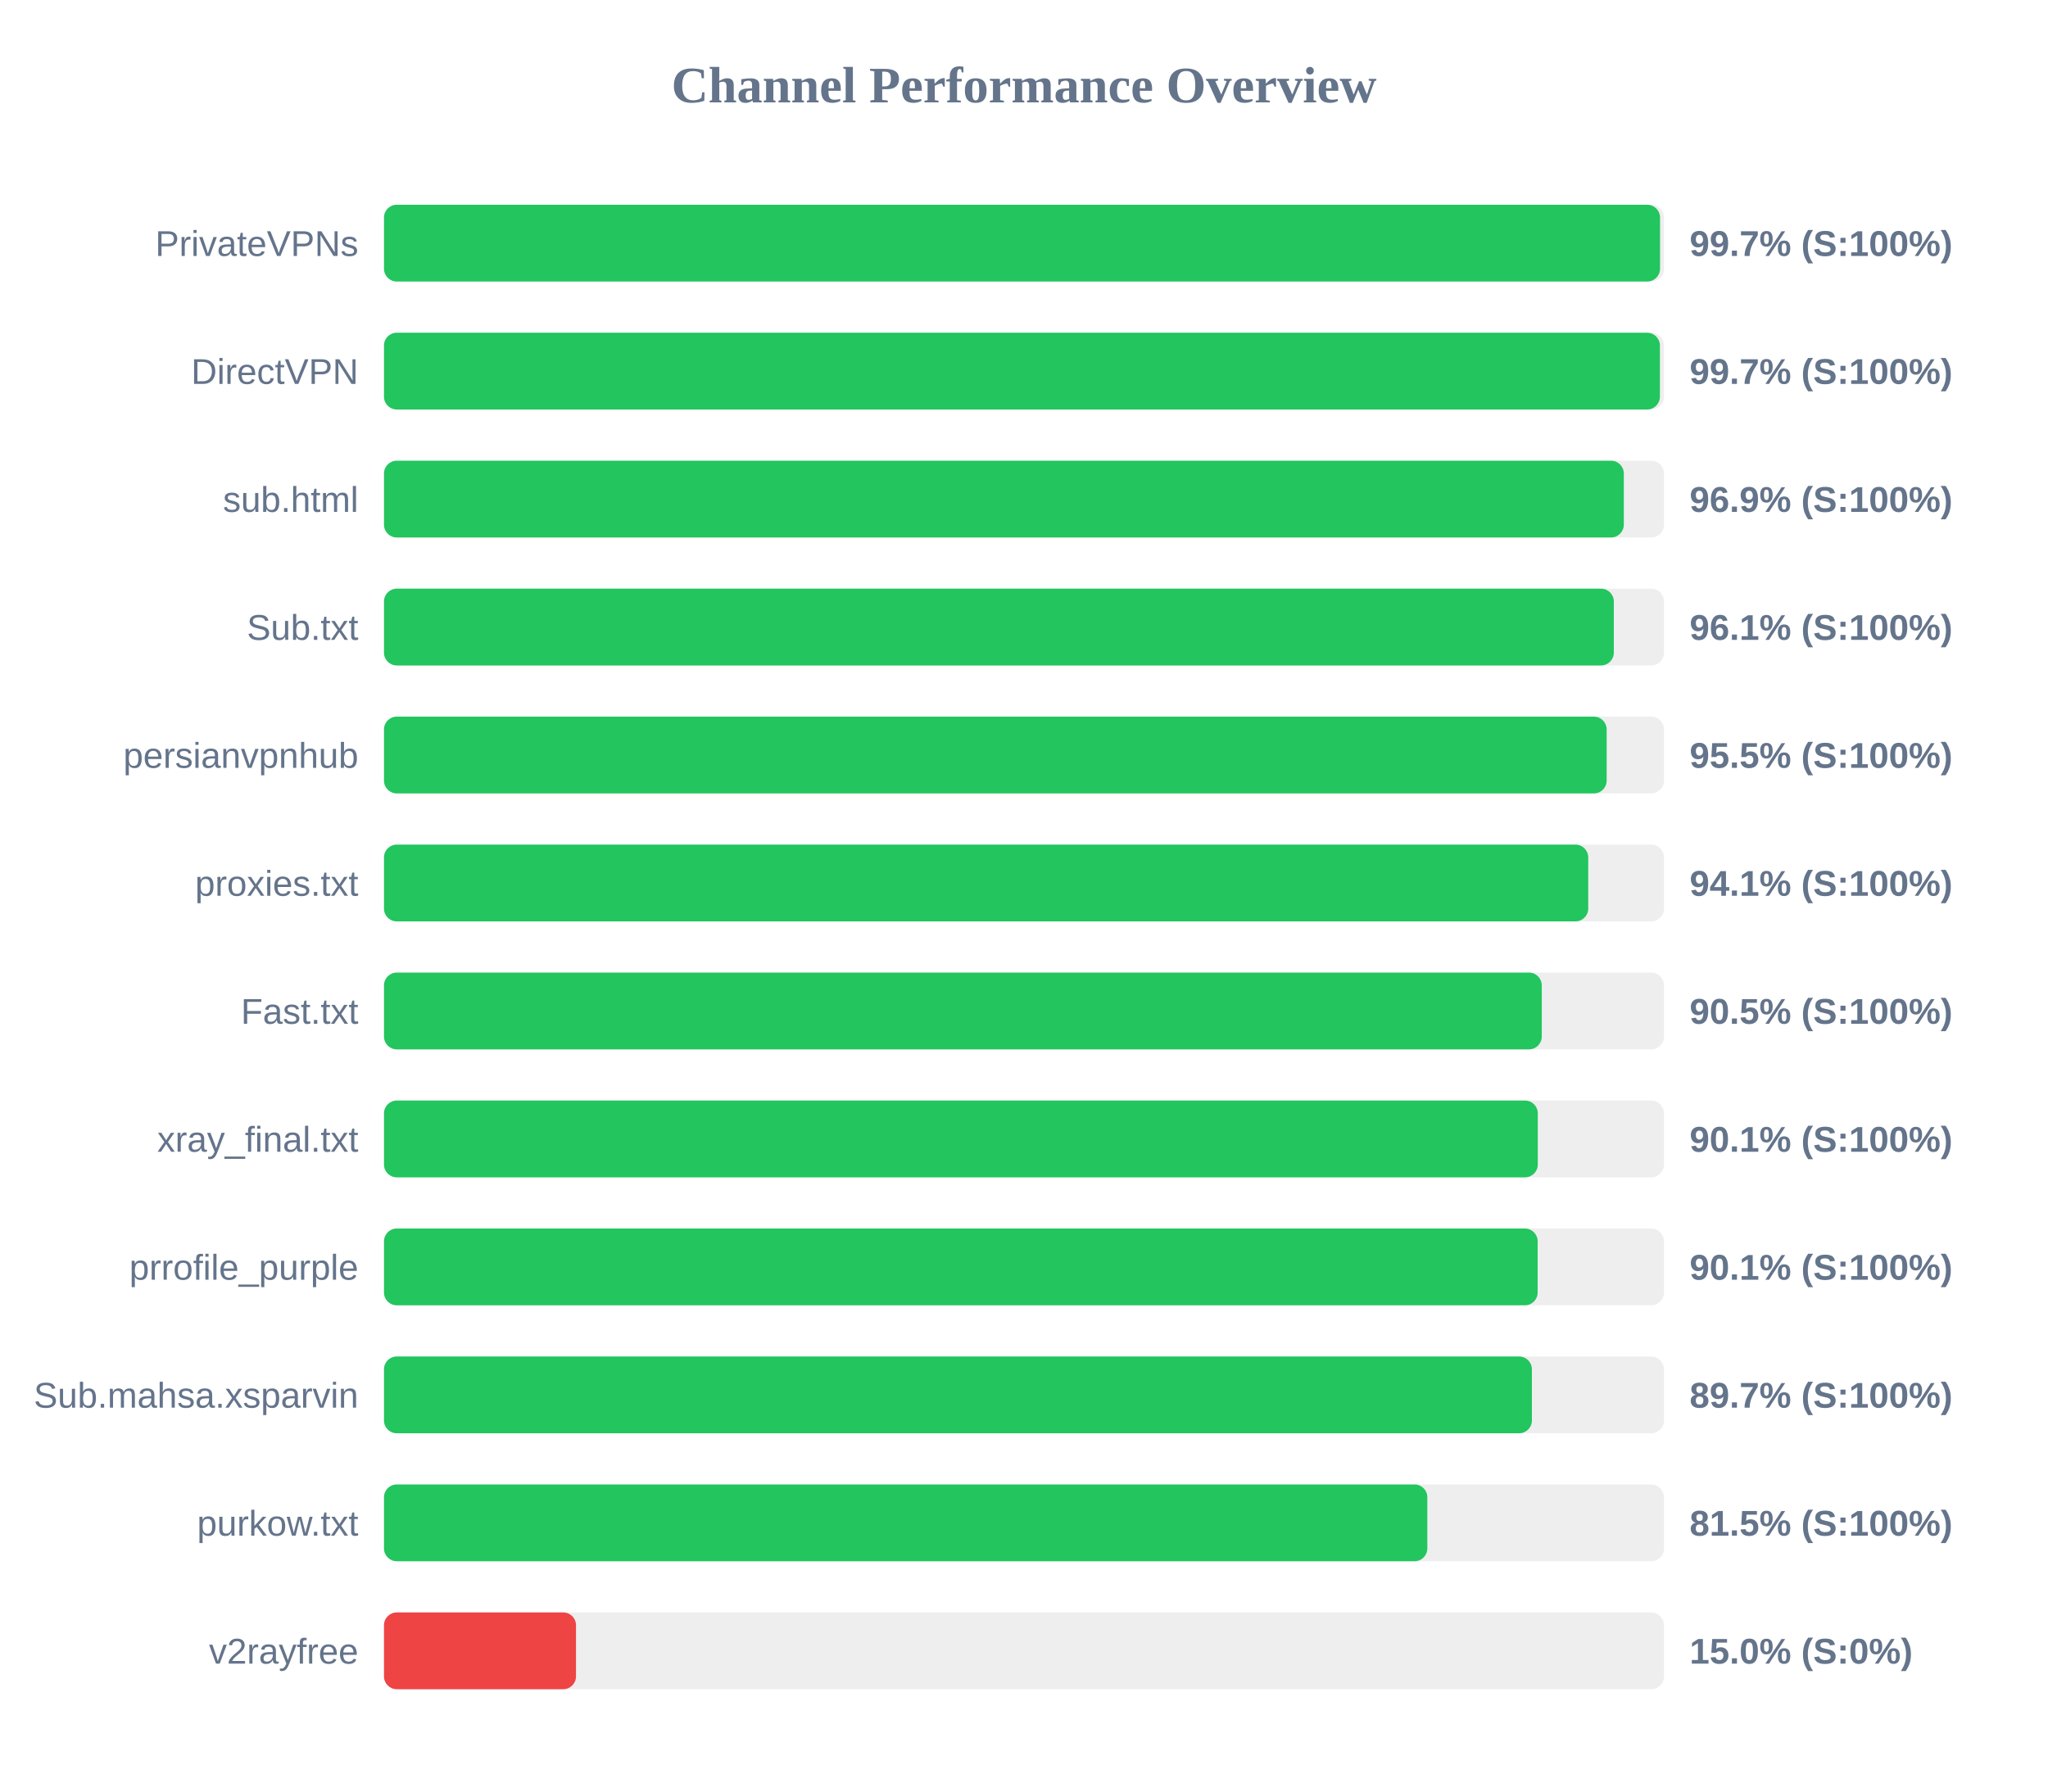
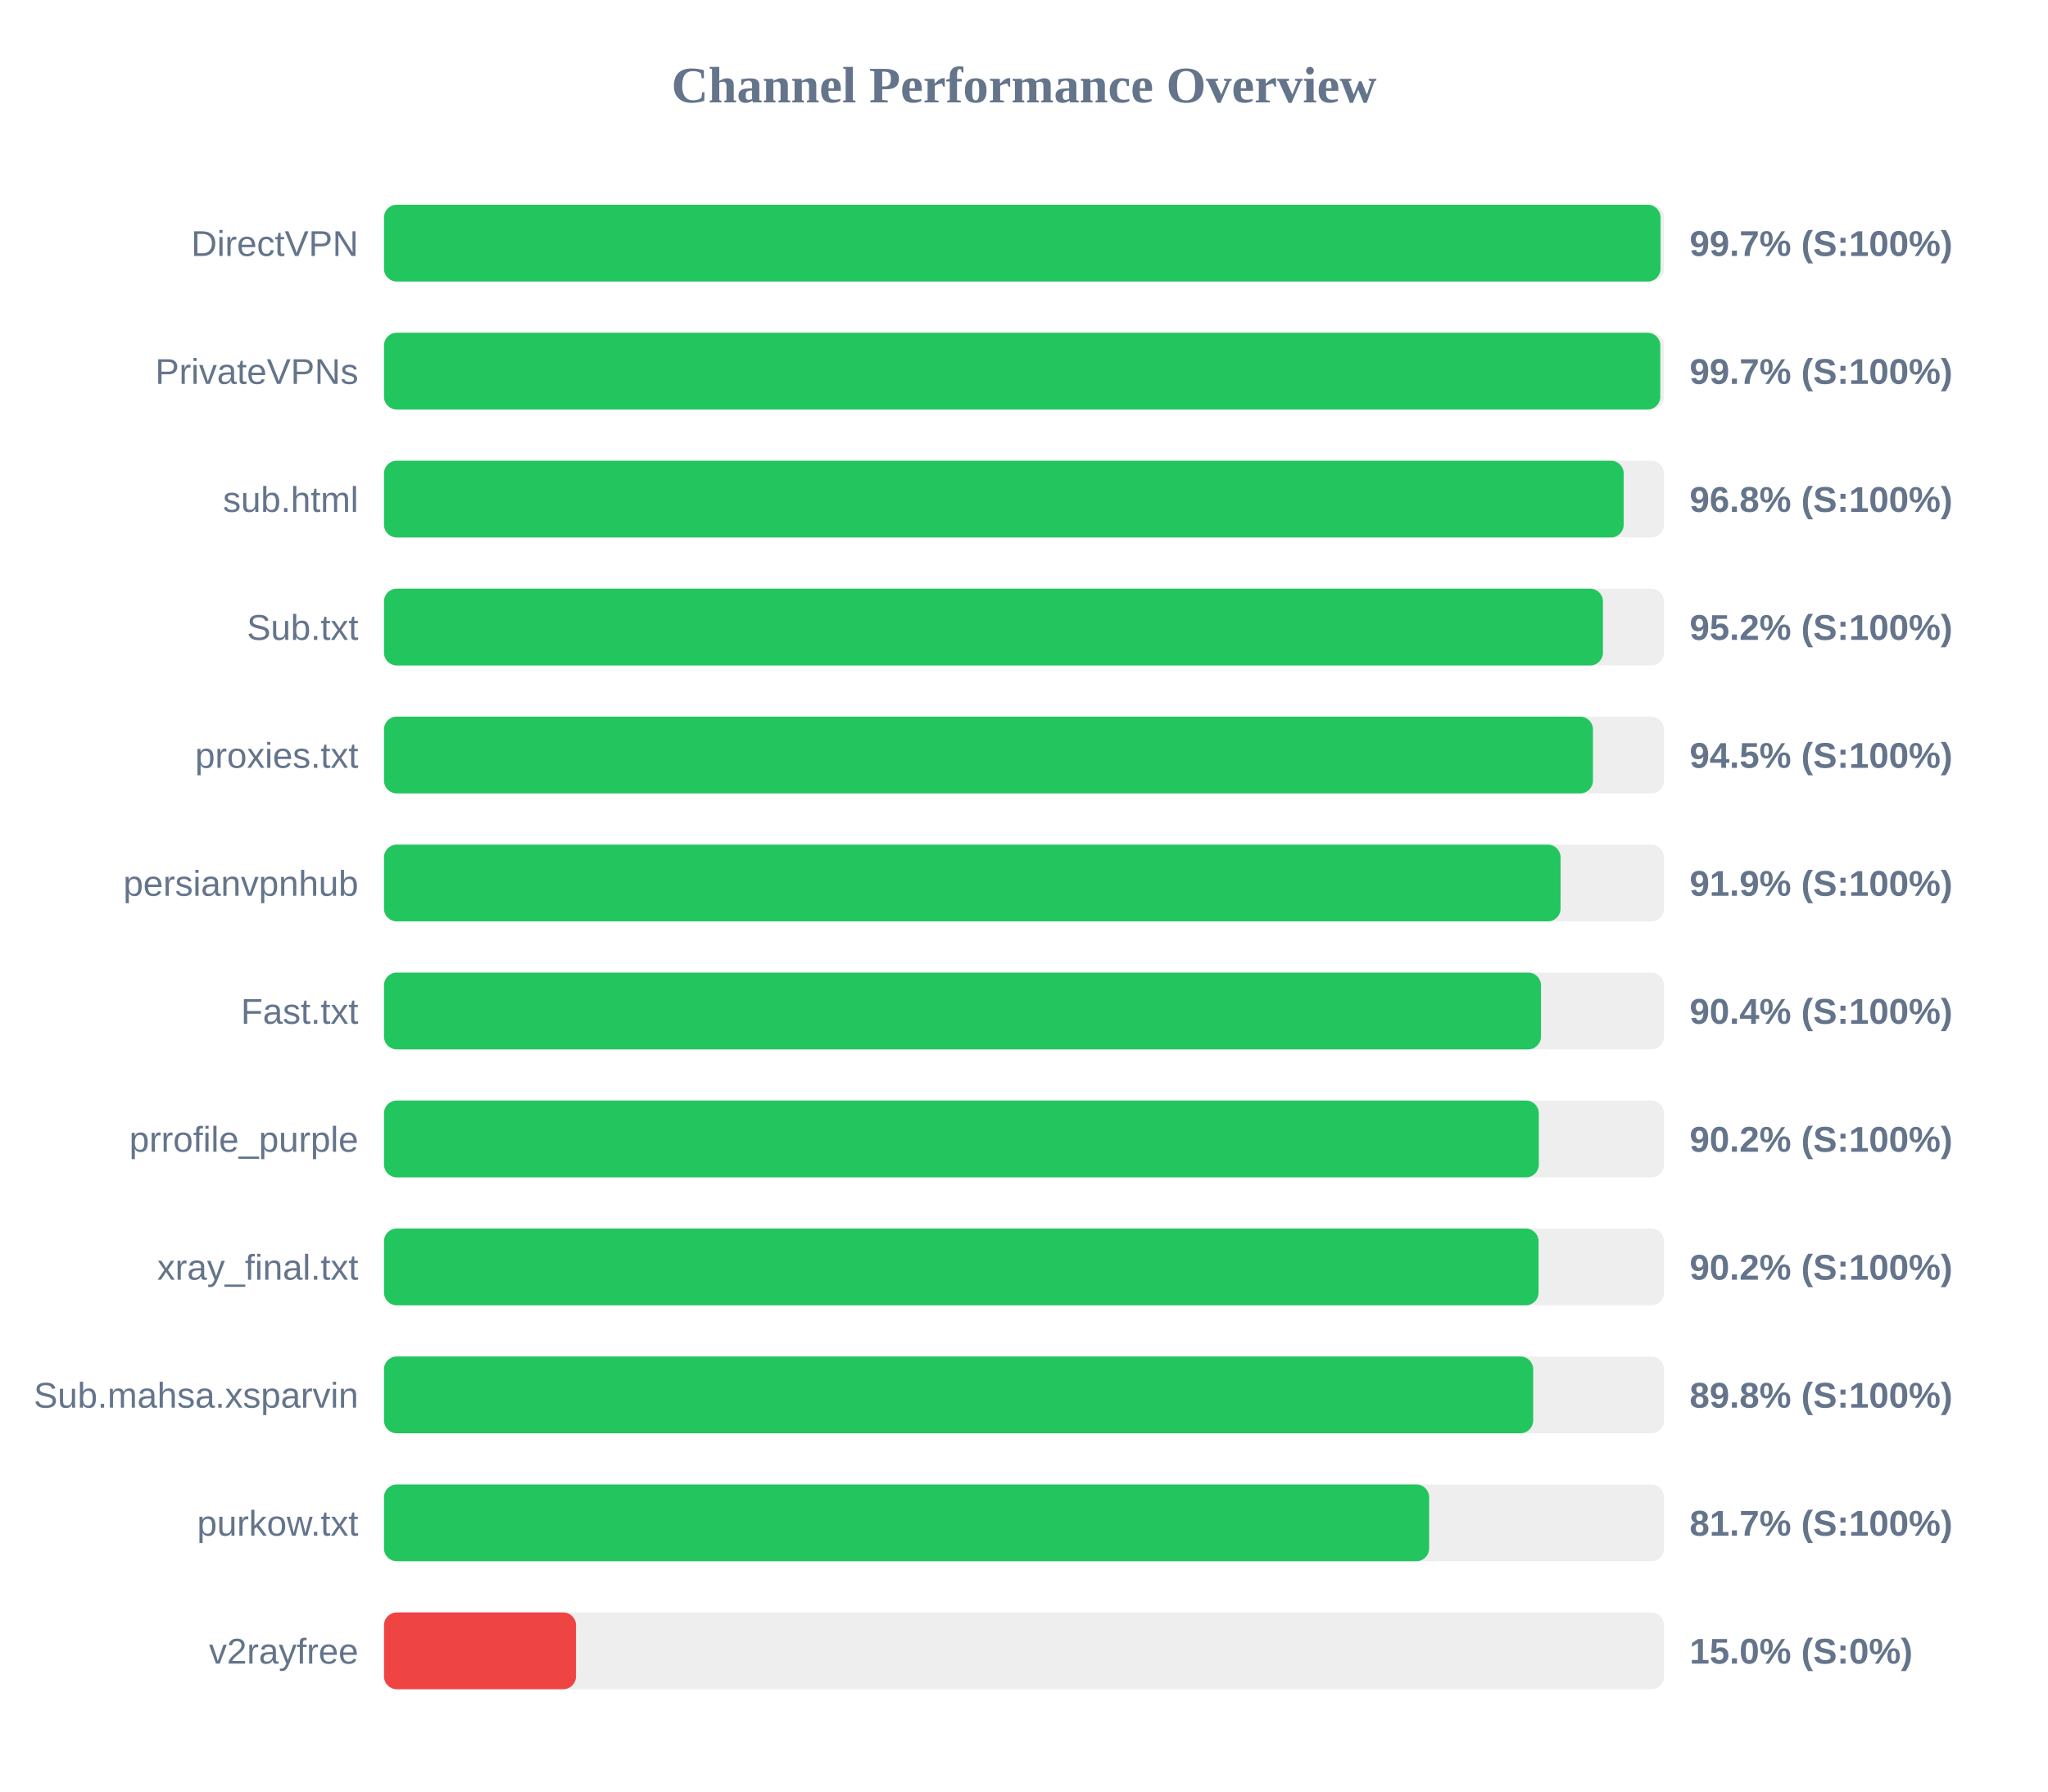
<svg xmlns="http://www.w3.org/2000/svg" width="800" height="700" version="1.1">
  <style>
        .row { font: 14px Arial; fill: #64748b; }
        .score { font: bold 14px Arial; fill: #64748b; }
    </style>
  <text x="400" y="40" text-anchor="middle" font-size="20px" font-weight="bold" fill="#64748b">Channel Performance Overview</text>
  <rect x="150" y="80" width="500" height="30" fill="#eee" rx="5" />
-   <rect x="150" y="80" width="498.45" height="30" fill="#22c55e" rx="5" />
-   <text x="140" y="100" text-anchor="end" class="row">PrivateVPNs</text>
+   <rect x="150" y="80" width="498.65" height="30" fill="#22c55e" rx="5" />
+   <text x="140" y="100" text-anchor="end" class="row">DirectVPN</text>
  <text x="660" y="100" text-anchor="start" class="score">99.7% (S:100%)</text>
  <rect x="150" y="130" width="500" height="30" fill="#eee" rx="5" />
-   <rect x="150" y="130" width="498.4" height="30" fill="#22c55e" rx="5" />
-   <text x="140" y="150" text-anchor="end" class="row">DirectVPN</text>
+   <rect x="150" y="130" width="498.55" height="30" fill="#22c55e" rx="5" />
+   <text x="140" y="150" text-anchor="end" class="row">PrivateVPNs</text>
  <text x="660" y="150" text-anchor="start" class="score">99.7% (S:100%)</text>
  <rect x="150" y="180" width="500" height="30" fill="#eee" rx="5" />
-   <rect x="150" y="180" width="484.3" height="30" fill="#22c55e" rx="5" />
+   <rect x="150" y="180" width="484.25" height="30" fill="#22c55e" rx="5" />
  <text x="140" y="200" text-anchor="end" class="row">sub.html</text>
-   <text x="660" y="200" text-anchor="start" class="score">96.9% (S:100%)</text>
+   <text x="660" y="200" text-anchor="start" class="score">96.8% (S:100%)</text>
  <rect x="150" y="230" width="500" height="30" fill="#eee" rx="5" />
-   <rect x="150" y="230" width="480.4" height="30" fill="#22c55e" rx="5" />
+   <rect x="150" y="230" width="476.15" height="30" fill="#22c55e" rx="5" />
  <text x="140" y="250" text-anchor="end" class="row">Sub.txt</text>
-   <text x="660" y="250" text-anchor="start" class="score">96.1% (S:100%)</text>
+   <text x="660" y="250" text-anchor="start" class="score">95.2% (S:100%)</text>
  <rect x="150" y="280" width="500" height="30" fill="#eee" rx="5" />
-   <rect x="150" y="280" width="477.6" height="30" fill="#22c55e" rx="5" />
-   <text x="140" y="300" text-anchor="end" class="row">persianvpnhub</text>
-   <text x="660" y="300" text-anchor="start" class="score">95.5% (S:100%)</text>
+   <rect x="150" y="280" width="472.25" height="30" fill="#22c55e" rx="5" />
+   <text x="140" y="300" text-anchor="end" class="row">proxies.txt</text>
+   <text x="660" y="300" text-anchor="start" class="score">94.5% (S:100%)</text>
  <rect x="150" y="330" width="500" height="30" fill="#eee" rx="5" />
-   <rect x="150" y="330" width="470.4" height="30" fill="#22c55e" rx="5" />
-   <text x="140" y="350" text-anchor="end" class="row">proxies.txt</text>
-   <text x="660" y="350" text-anchor="start" class="score">94.1% (S:100%)</text>
+   <rect x="150" y="330" width="459.6" height="30" fill="#22c55e" rx="5" />
+   <text x="140" y="350" text-anchor="end" class="row">persianvpnhub</text>
+   <text x="660" y="350" text-anchor="start" class="score">91.9% (S:100%)</text>
  <rect x="150" y="380" width="500" height="30" fill="#eee" rx="5" />
-   <rect x="150" y="380" width="452.25" height="30" fill="#22c55e" rx="5" />
+   <rect x="150" y="380" width="451.95" height="30" fill="#22c55e" rx="5" />
  <text x="140" y="400" text-anchor="end" class="row">Fast.txt</text>
-   <text x="660" y="400" text-anchor="start" class="score">90.5% (S:100%)</text>
+   <text x="660" y="400" text-anchor="start" class="score">90.4% (S:100%)</text>
  <rect x="150" y="430" width="500" height="30" fill="#eee" rx="5" />
-   <rect x="150" y="430" width="450.7" height="30" fill="#22c55e" rx="5" />
-   <text x="140" y="450" text-anchor="end" class="row">xray_final.txt</text>
-   <text x="660" y="450" text-anchor="start" class="score">90.1% (S:100%)</text>
+   <rect x="150" y="430" width="451.1" height="30" fill="#22c55e" rx="5" />
+   <text x="140" y="450" text-anchor="end" class="row">prrofile_purple</text>
+   <text x="660" y="450" text-anchor="start" class="score">90.2% (S:100%)</text>
  <rect x="150" y="480" width="500" height="30" fill="#eee" rx="5" />
-   <rect x="150" y="480" width="450.65" height="30" fill="#22c55e" rx="5" />
-   <text x="140" y="500" text-anchor="end" class="row">prrofile_purple</text>
-   <text x="660" y="500" text-anchor="start" class="score">90.1% (S:100%)</text>
+   <rect x="150" y="480" width="451.0" height="30" fill="#22c55e" rx="5" />
+   <text x="140" y="500" text-anchor="end" class="row">xray_final.txt</text>
+   <text x="660" y="500" text-anchor="start" class="score">90.2% (S:100%)</text>
  <rect x="150" y="530" width="500" height="30" fill="#eee" rx="5" />
-   <rect x="150" y="530" width="448.4" height="30" fill="#22c55e" rx="5" />
+   <rect x="150" y="530" width="448.9" height="30" fill="#22c55e" rx="5" />
  <text x="140" y="550" text-anchor="end" class="row">Sub.mahsa.xsparvin</text>
-   <text x="660" y="550" text-anchor="start" class="score">89.7% (S:100%)</text>
+   <text x="660" y="550" text-anchor="start" class="score">89.8% (S:100%)</text>
  <rect x="150" y="580" width="500" height="30" fill="#eee" rx="5" />
-   <rect x="150" y="580" width="407.55" height="30" fill="#22c55e" rx="5" />
+   <rect x="150" y="580" width="408.25" height="30" fill="#22c55e" rx="5" />
  <text x="140" y="600" text-anchor="end" class="row">purkow.txt</text>
-   <text x="660" y="600" text-anchor="start" class="score">81.5% (S:100%)</text>
+   <text x="660" y="600" text-anchor="start" class="score">81.7% (S:100%)</text>
  <rect x="150" y="630" width="500" height="30" fill="#eee" rx="5" />
  <rect x="150" y="630" width="75.0" height="30" fill="#ef4444" rx="5" />
  <text x="140" y="650" text-anchor="end" class="row">v2rayfree</text>
  <text x="660" y="650" text-anchor="start" class="score">15.0% (S:0%)</text>
</svg>
